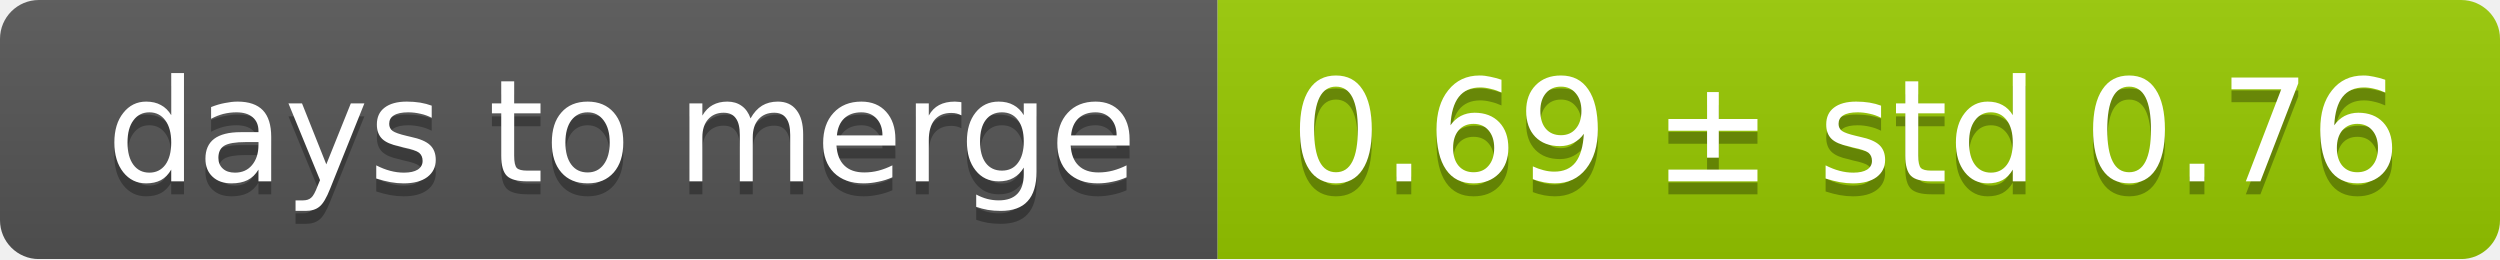
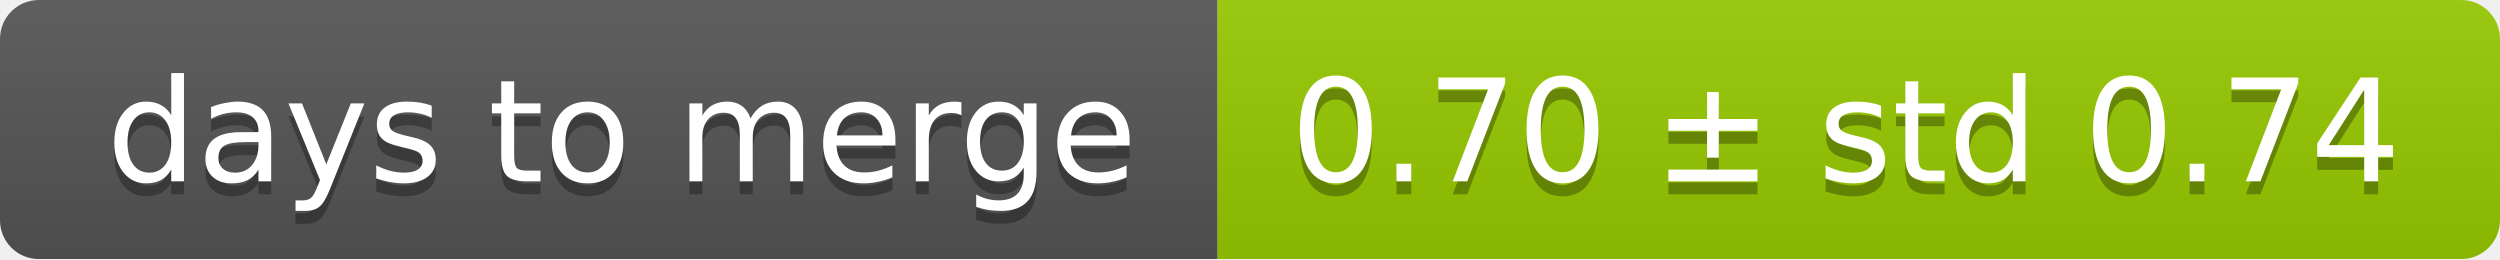
<svg xmlns="http://www.w3.org/2000/svg" width="193" height="20">
  <linearGradient id="smooth" x2="0" y2="100%">
    <stop offset="0" stop-color="#bbb" stop-opacity=".1" />
    <stop offset="1" stop-opacity=".1" />
  </linearGradient>
  <mask id="round">
    <rect width="193" height="20" rx="3" fill="#fff" />
  </mask>
  <g mask="url(#round)">
    <rect width="94" height="20" fill="#555" />
    <rect x="94" width="99" height="20" fill="#97ca00" />
    <rect width="193" height="20" fill="url(#smooth)" />
  </g>
  <g fill="#fff" text-anchor="middle" font-family="DejaVu Sans,Verdana,Geneva,sans-serif" font-size="11">
    <text x="48" y="15" fill="#010101" fill-opacity=".3">days to merge</text>
    <text x="48" y="14">days to merge</text>
-     <text x="142.5" y="15" fill="#010101" fill-opacity=".3">0.69 ± std 0.76</text>
-     <text x="142.5" y="14">0.69 ± std 0.76</text>
+     <text x="142.5" y="15" fill="#010101" fill-opacity=".3">0.70 ± std 0.74</text>
+     <text x="142.5" y="14">0.70 ± std 0.74</text>
  </g>
</svg>
